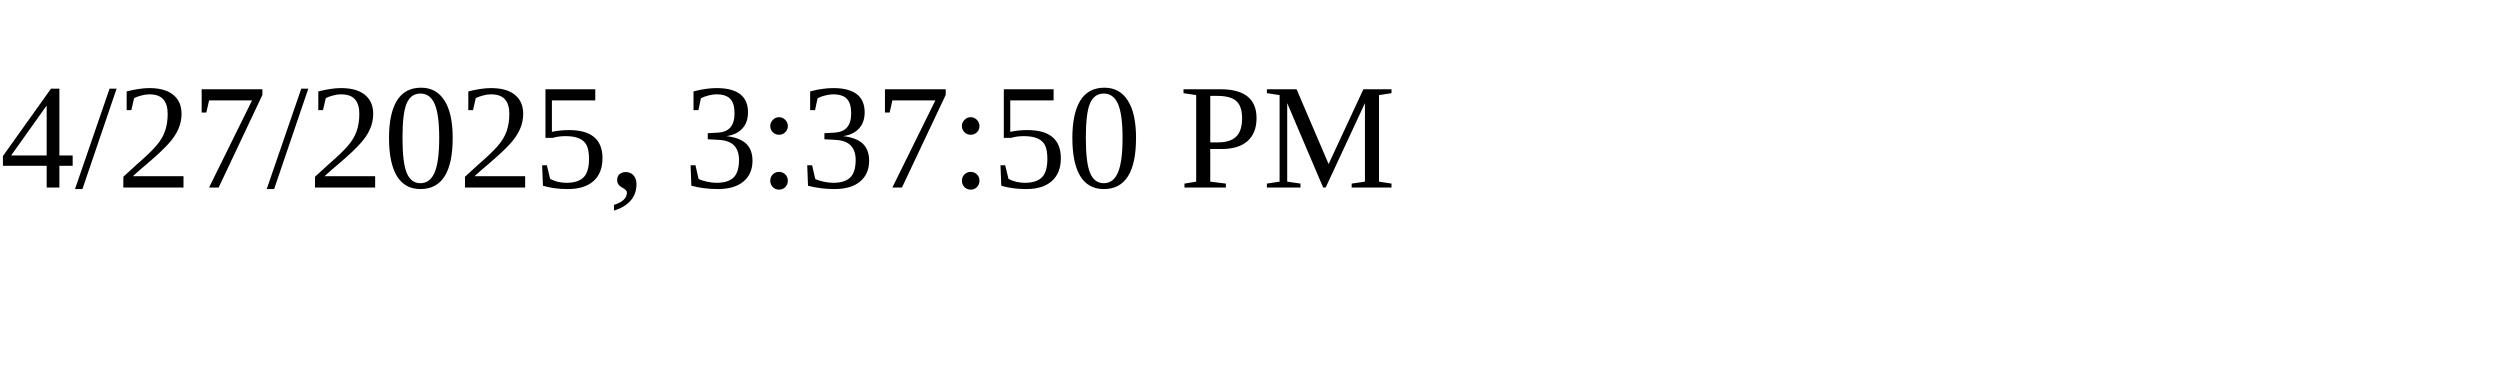
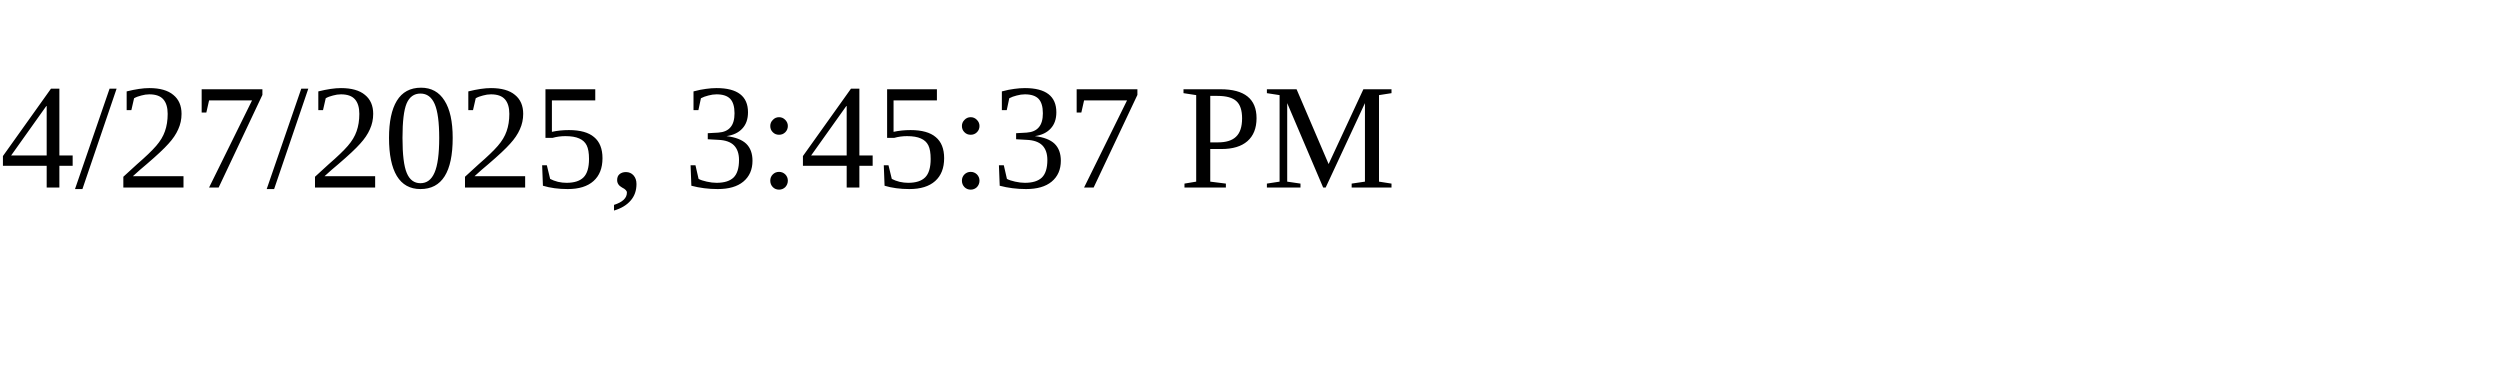
<svg xmlns="http://www.w3.org/2000/svg" height="30" width="200">
-   <text x="0" y="15">4/27/2025, 3:37:50 PM</text>
+   <text x="0" y="15">4/27/2025, 3:45:37 PM</text>
</svg>
